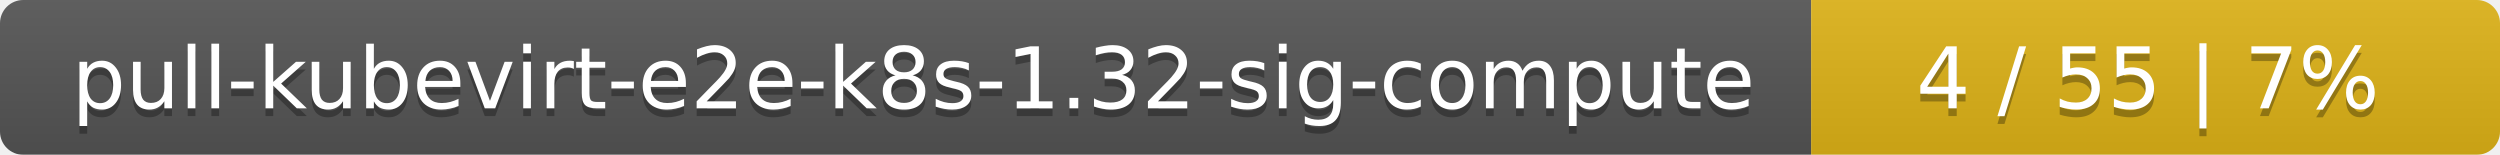
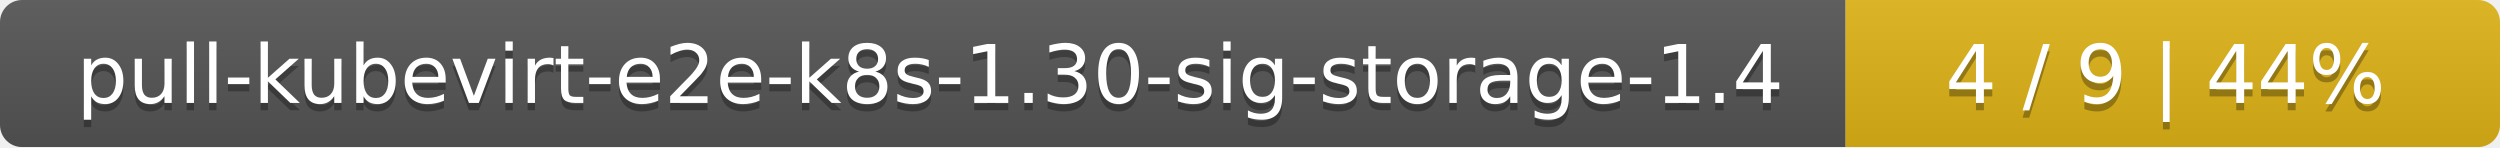
- <svg xmlns="http://www.w3.org/2000/svg" width="323" height="20">
+ <svg xmlns="http://www.w3.org/2000/svg" width="340" height="20">
  <linearGradient id="smooth" x2="0" y2="100%">
    <stop offset="0" stop-color="#bbb" stop-opacity=".1" />
    <stop offset="1" stop-opacity=".1" />
  </linearGradient>
  <mask id="round">
-     <rect width="323" height="20" rx="3" fill="#fff" />
+     <rect width="340" height="20" rx="3" fill="#fff" />
  </mask>
  <g mask="url(#round)">
-     <rect width="234" height="20" fill="#555" />
-     <rect x="234" width="89" height="20" fill="#dfb317" />
-     <rect width="323" height="20" fill="url(#smooth)" />
+     <rect width="251" height="20" fill="#555" />
+     <rect x="251" width="89" height="20" fill="#dfb317" />
+     <rect width="340" height="20" fill="url(#smooth)" />
  </g>
  <g fill="#fff" text-anchor="middle" font-family="DejaVu Sans,Verdana,Geneva,sans-serif" font-size="11">
-     <text x="118" y="15" fill="#010101" fill-opacity=".3">pull-kubevirt-e2e-k8s-1.32-sig-compute</text>
-     <text x="118" y="14">pull-kubevirt-e2e-k8s-1.32-sig-compute</text>
-     <text x="277.5" y="15" fill="#010101" fill-opacity=".3">4 / 55    |    7%</text>
-     <text x="277.5" y="14">4 / 55    |    7%</text>
+     <text x="126.5" y="15" fill="#010101" fill-opacity=".3">pull-kubevirt-e2e-k8s-1.30-sig-storage-1.4</text>
+     <text x="126.5" y="14">pull-kubevirt-e2e-k8s-1.30-sig-storage-1.4</text>
+     <text x="294.5" y="15" fill="#010101" fill-opacity=".3">4 / 9    |    44%</text>
+     <text x="294.5" y="14">4 / 9    |    44%</text>
  </g>
</svg>
